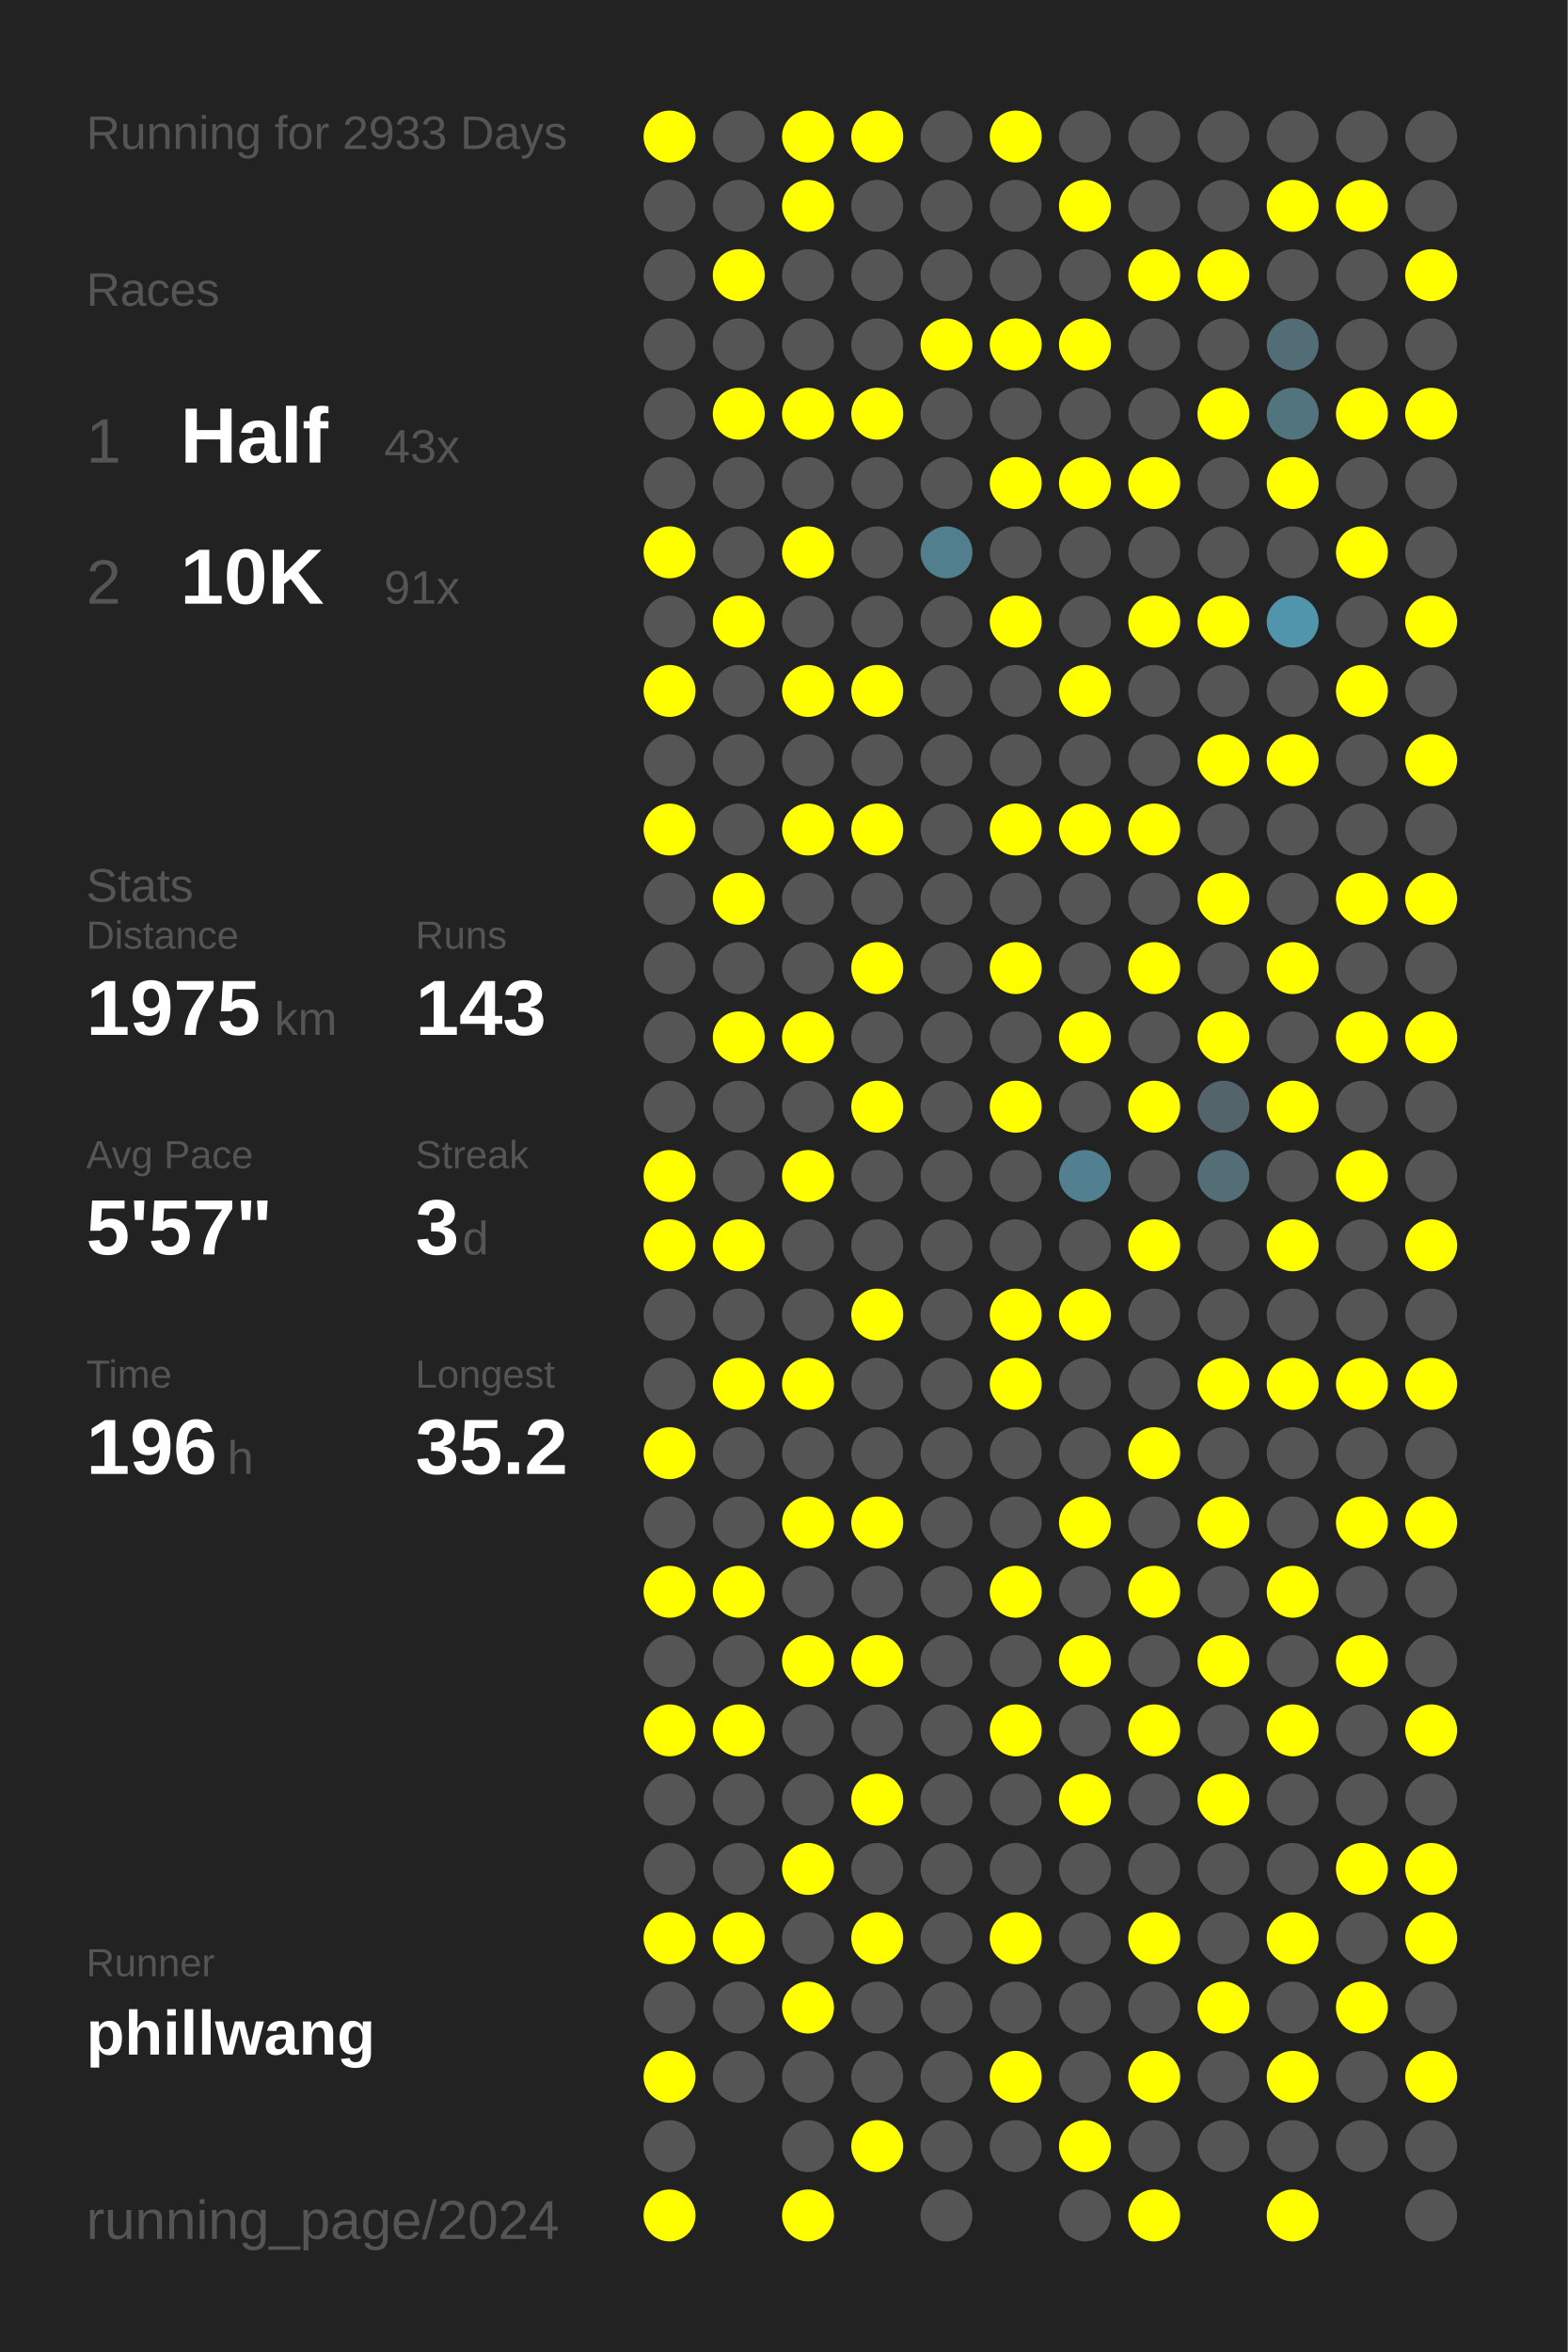
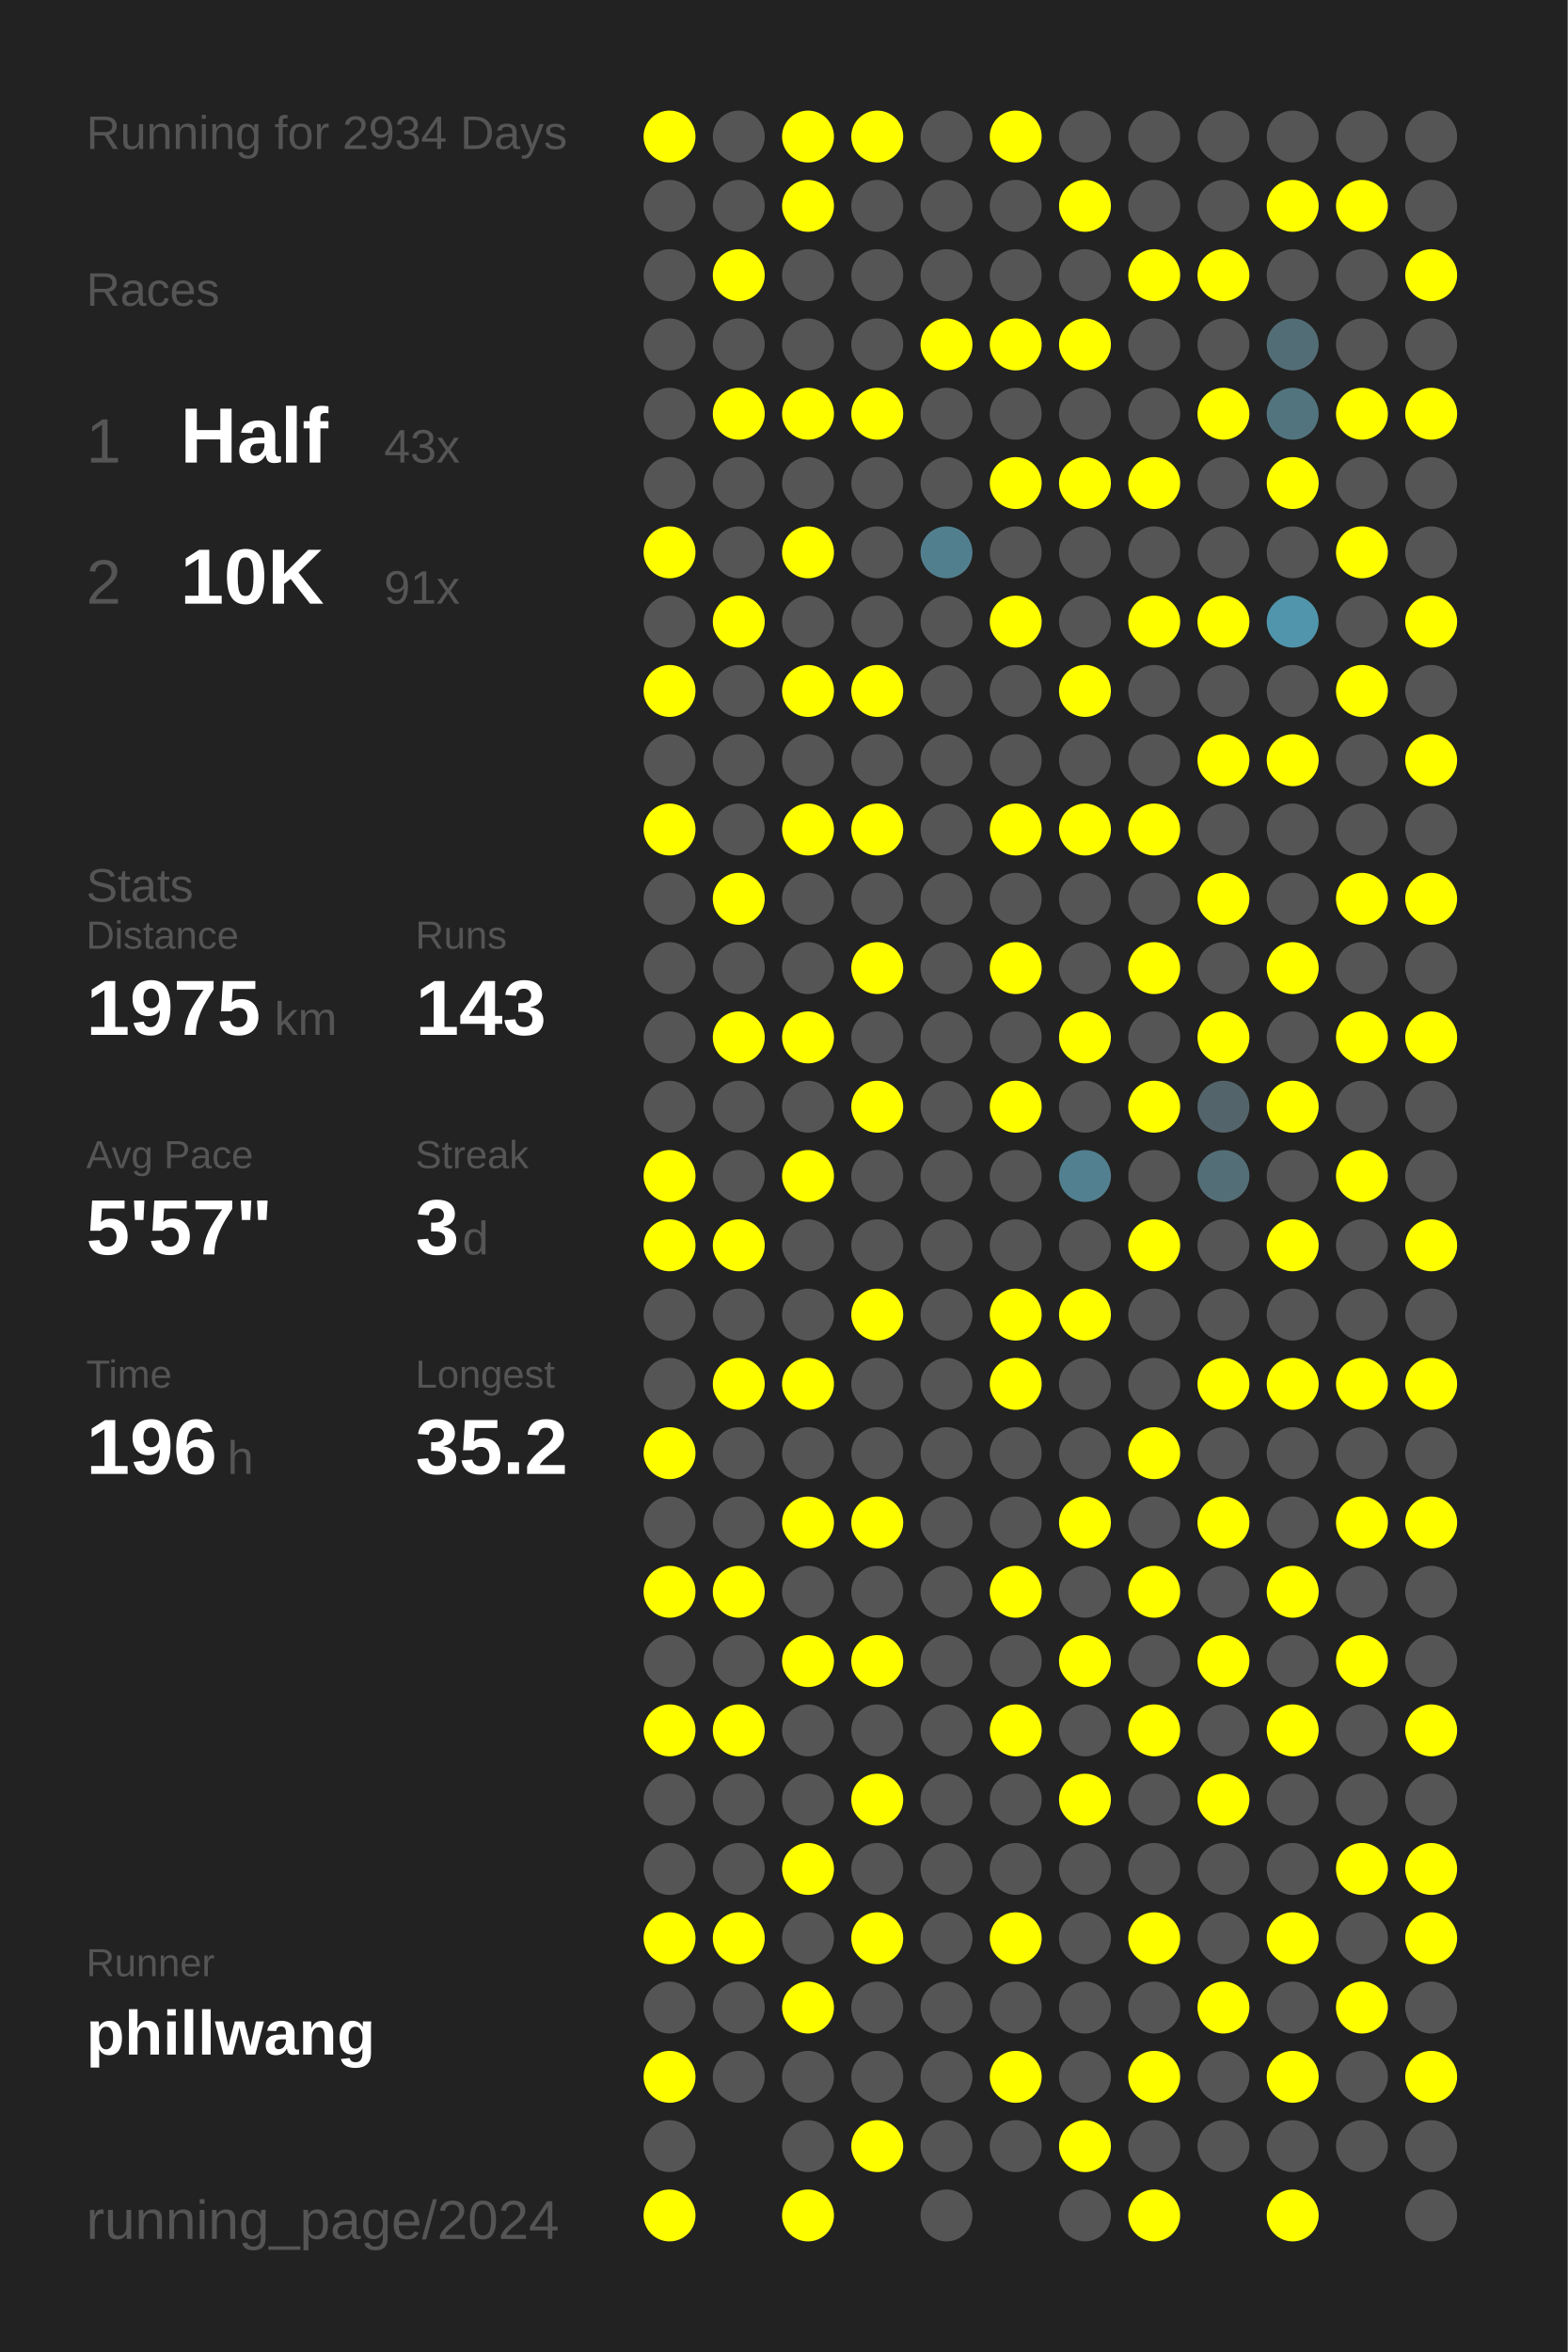
<svg xmlns="http://www.w3.org/2000/svg" baseProfile="full" height="300mm" version="1.1" viewBox="0,0,200,300" width="200mm">
  <defs />
  <rect fill="#222222" height="300" width="200" x="0" y="0" />
-   <text fill="#555555" style="font-size:6px; font-family:Arial;" x="11" y="19">Running for 2933 Days</text>
+   <text fill="#555555" style="font-size:6px; font-family:Arial;" x="11" y="19">Running for 2934 Days</text>
  <text fill="#555555" style="font-size:6px; font-family:Arial;" x="11" y="39">Races</text>
  <text fill="#555555" style="font-size:8px; font-family:Arial;" x="11" y="59">1</text>
  <text fill="#FFFFFF" style="font-size:10px; font-family:Arial; font-weight:bold;" x="23" y="59">Half</text>
  <text fill="#555555" style="font-size:6px; font-family:Arial;" x="49" y="59">43x</text>
  <text fill="#555555" style="font-size:8px; font-family:Arial;" x="11" y="77">2</text>
  <text fill="#FFFFFF" style="font-size:10px; font-family:Arial; font-weight:bold;" x="23" y="77">10K</text>
  <text fill="#555555" style="font-size:6px; font-family:Arial;" x="49" y="77">91x</text>
  <text fill="#555555" style="font-size:6px; font-family:Arial;" x="11" y="115">Stats</text>
  <text fill="#555555" style="font-size:5px; font-family:Arial;" x="11" y="121">Distance</text>
  <text fill="#FFFFFF" style="font-size:10px; font-family:Arial; font-weight:bold;" x="11" y="132">1975</text>
  <text fill="#555555" style="font-size:6px; font-family:Arial;" x="35" y="132">km</text>
  <text fill="#555555" style="font-size:5px; font-family:Arial;" x="53" y="121">Runs</text>
  <text fill="#FFFFFF" style="font-size:10px; font-family:Arial; font-weight:bold;" x="53" y="132">143</text>
  <text fill="#555555" style="font-size:5px; font-family:Arial;" x="11" y="149">Avg Pace</text>
  <text fill="#FFFFFF" style="font-size:10px; font-family:Arial; font-weight:bold;" x="11" y="160">5'57"</text>
  <text fill="#555555" style="font-size:5px; font-family:Arial;" x="53" y="149">Streak</text>
  <text fill="#FFFFFF" style="font-size:10px; font-family:Arial; font-weight:bold;" x="53" y="160">3</text>
  <text fill="#555555" style="font-size:6px; font-family:Arial;" x="59" y="160">d</text>
  <text fill="#555555" style="font-size:5px; font-family:Arial;" x="11" y="177">Time</text>
  <text fill="#FFFFFF" style="font-size:10px; font-family:Arial; font-weight:bold;" x="11" y="188">196</text>
  <text fill="#555555" style="font-size:6px; font-family:Arial;" x="29" y="188">h</text>
  <text fill="#555555" style="font-size:5px; font-family:Arial;" x="53" y="177">Longest</text>
  <text fill="#FFFFFF" style="font-size:10px; font-family:Arial; font-weight:bold;" x="53" y="188">35.2</text>
  <text fill="#555555" style="font-size:5px; font-family:Arial;" x="11" y="252.065">Runner</text>
  <text fill="#FFFFFF" style="font-size:8px; font-family:Arial; font-weight:bold;" x="11" y="262.065">phillwang</text>
  <text fill="#555555" style="font-size:7px; font-family:Arial;" x="11" y="285.581">running_page/2024</text>
  <circle cx="85.417" cy="17.419" fill="#FFFF00" r="3.312" />
  <circle cx="85.417" cy="26.258" fill="#555555" r="3.312" />
  <circle cx="85.417" cy="35.097" fill="#555555" r="3.312" />
  <circle cx="85.417" cy="43.935" fill="#555555" r="3.312" />
  <circle cx="85.417" cy="52.774" fill="#555555" r="3.312" />
  <circle cx="85.417" cy="61.613" fill="#555555" r="3.312" />
  <circle cx="85.417" cy="70.452" fill="#FFFF00" r="3.312" />
  <circle cx="85.417" cy="79.29" fill="#555555" r="3.312" />
  <circle cx="85.417" cy="88.129" fill="#FFFF00" r="3.312" />
  <circle cx="85.417" cy="96.968" fill="#555555" r="3.312" />
  <circle cx="85.417" cy="105.806" fill="#FFFF00" r="3.312" />
  <circle cx="85.417" cy="114.645" fill="#555555" r="3.312" />
  <circle cx="85.417" cy="123.484" fill="#555555" r="3.312" />
  <circle cx="85.417" cy="132.323" fill="#555555" r="3.312" />
  <circle cx="85.417" cy="141.161" fill="#555555" r="3.312" />
  <circle cx="85.417" cy="150" fill="#FFFF00" r="3.312" />
  <circle cx="85.417" cy="158.839" fill="#FFFF00" r="3.312" />
  <circle cx="85.417" cy="167.677" fill="#555555" r="3.312" />
  <circle cx="85.417" cy="176.516" fill="#555555" r="3.312" />
  <circle cx="85.417" cy="185.355" fill="#FFFF00" r="3.312" />
  <circle cx="85.417" cy="194.194" fill="#555555" r="3.312" />
  <circle cx="85.417" cy="203.032" fill="#FFFF00" r="3.312" />
  <circle cx="85.417" cy="211.871" fill="#555555" r="3.312" />
  <circle cx="85.417" cy="220.71" fill="#FFFF00" r="3.312" />
  <circle cx="85.417" cy="229.548" fill="#555555" r="3.312" />
  <circle cx="85.417" cy="238.387" fill="#555555" r="3.312" />
  <circle cx="85.417" cy="247.226" fill="#FFFF00" r="3.312" />
  <circle cx="85.417" cy="256.065" fill="#555555" r="3.312" />
  <circle cx="85.417" cy="264.903" fill="#FFFF00" r="3.312" />
  <circle cx="85.417" cy="273.742" fill="#555555" r="3.312" />
  <circle cx="85.417" cy="282.581" fill="#FFFF00" r="3.312" />
  <circle cx="94.25" cy="17.419" fill="#555555" r="3.312" />
  <circle cx="94.25" cy="26.258" fill="#555555" r="3.312" />
  <circle cx="94.25" cy="35.097" fill="#FFFF00" r="3.312" />
  <circle cx="94.25" cy="43.935" fill="#555555" r="3.312" />
  <circle cx="94.25" cy="52.774" fill="#FFFF00" r="3.312" />
  <circle cx="94.25" cy="61.613" fill="#555555" r="3.312" />
  <circle cx="94.25" cy="70.452" fill="#555555" r="3.312" />
  <circle cx="94.25" cy="79.29" fill="#FFFF00" r="3.312" />
  <circle cx="94.25" cy="88.129" fill="#555555" r="3.312" />
  <circle cx="94.25" cy="96.968" fill="#555555" r="3.312" />
  <circle cx="94.25" cy="105.806" fill="#555555" r="3.312" />
  <circle cx="94.25" cy="114.645" fill="#FFFF00" r="3.312" />
  <circle cx="94.25" cy="123.484" fill="#555555" r="3.312" />
  <circle cx="94.25" cy="132.323" fill="#FFFF00" r="3.312" />
  <circle cx="94.25" cy="141.161" fill="#555555" r="3.312" />
  <circle cx="94.25" cy="150" fill="#555555" r="3.312" />
  <circle cx="94.25" cy="158.839" fill="#FFFF00" r="3.312" />
  <circle cx="94.25" cy="167.677" fill="#555555" r="3.312" />
  <circle cx="94.25" cy="176.516" fill="#FFFF00" r="3.312" />
  <circle cx="94.25" cy="185.355" fill="#555555" r="3.312" />
  <circle cx="94.25" cy="194.194" fill="#555555" r="3.312" />
  <circle cx="94.25" cy="203.032" fill="#FFFF00" r="3.312" />
  <circle cx="94.25" cy="211.871" fill="#555555" r="3.312" />
  <circle cx="94.25" cy="220.71" fill="#FFFF00" r="3.312" />
  <circle cx="94.25" cy="229.548" fill="#555555" r="3.312" />
  <circle cx="94.25" cy="238.387" fill="#555555" r="3.312" />
  <circle cx="94.25" cy="247.226" fill="#FFFF00" r="3.312" />
  <circle cx="94.25" cy="256.065" fill="#555555" r="3.312" />
  <circle cx="94.25" cy="264.903" fill="#555555" r="3.312" />
  <circle cx="103.083" cy="17.419" fill="#FFFF00" r="3.312" />
  <circle cx="103.083" cy="26.258" fill="#FFFF00" r="3.312" />
  <circle cx="103.083" cy="35.097" fill="#555555" r="3.312" />
  <circle cx="103.083" cy="43.935" fill="#555555" r="3.312" />
  <circle cx="103.083" cy="52.774" fill="#FFFF00" r="3.312" />
  <circle cx="103.083" cy="61.613" fill="#555555" r="3.312" />
  <circle cx="103.083" cy="70.452" fill="#FFFF00" r="3.312" />
  <circle cx="103.083" cy="79.29" fill="#555555" r="3.312" />
  <circle cx="103.083" cy="88.129" fill="#FFFF00" r="3.312" />
  <circle cx="103.083" cy="96.968" fill="#555555" r="3.312" />
  <circle cx="103.083" cy="105.806" fill="#FFFF00" r="3.312" />
  <circle cx="103.083" cy="114.645" fill="#555555" r="3.312" />
  <circle cx="103.083" cy="123.484" fill="#555555" r="3.312" />
  <circle cx="103.083" cy="132.323" fill="#FFFF00" r="3.312" />
  <circle cx="103.083" cy="141.161" fill="#555555" r="3.312" />
  <circle cx="103.083" cy="150" fill="#FFFF00" r="3.312" />
  <circle cx="103.083" cy="158.839" fill="#555555" r="3.312" />
  <circle cx="103.083" cy="167.677" fill="#555555" r="3.312" />
  <circle cx="103.083" cy="176.516" fill="#FFFF00" r="3.312" />
  <circle cx="103.083" cy="185.355" fill="#555555" r="3.312" />
  <circle cx="103.083" cy="194.194" fill="#FFFF00" r="3.312" />
  <circle cx="103.083" cy="203.032" fill="#555555" r="3.312" />
  <circle cx="103.083" cy="211.871" fill="#FFFF00" r="3.312" />
  <circle cx="103.083" cy="220.71" fill="#555555" r="3.312" />
  <circle cx="103.083" cy="229.548" fill="#555555" r="3.312" />
  <circle cx="103.083" cy="238.387" fill="#FFFF00" r="3.312" />
  <circle cx="103.083" cy="247.226" fill="#555555" r="3.312" />
  <circle cx="103.083" cy="256.065" fill="#FFFF00" r="3.312" />
  <circle cx="103.083" cy="264.903" fill="#555555" r="3.312" />
  <circle cx="103.083" cy="273.742" fill="#555555" r="3.312" />
  <circle cx="103.083" cy="282.581" fill="#FFFF00" r="3.312" />
  <circle cx="111.917" cy="17.419" fill="#FFFF00" r="3.312" />
  <circle cx="111.917" cy="26.258" fill="#555555" r="3.312" />
  <circle cx="111.917" cy="35.097" fill="#555555" r="3.312" />
  <circle cx="111.917" cy="43.935" fill="#555555" r="3.312" />
  <circle cx="111.917" cy="52.774" fill="#FFFF00" r="3.312" />
  <circle cx="111.917" cy="61.613" fill="#555555" r="3.312" />
  <circle cx="111.917" cy="70.452" fill="#555555" r="3.312" />
  <circle cx="111.917" cy="79.29" fill="#555555" r="3.312" />
  <circle cx="111.917" cy="88.129" fill="#FFFF00" r="3.312" />
  <circle cx="111.917" cy="96.968" fill="#555555" r="3.312" />
  <circle cx="111.917" cy="105.806" fill="#FFFF00" r="3.312" />
  <circle cx="111.917" cy="114.645" fill="#555555" r="3.312" />
  <circle cx="111.917" cy="123.484" fill="#FFFF00" r="3.312" />
  <circle cx="111.917" cy="132.323" fill="#555555" r="3.312" />
  <circle cx="111.917" cy="141.161" fill="#FFFF00" r="3.312" />
  <circle cx="111.917" cy="150" fill="#555555" r="3.312" />
  <circle cx="111.917" cy="158.839" fill="#555555" r="3.312" />
  <circle cx="111.917" cy="167.677" fill="#FFFF00" r="3.312" />
  <circle cx="111.917" cy="176.516" fill="#555555" r="3.312" />
  <circle cx="111.917" cy="185.355" fill="#555555" r="3.312" />
  <circle cx="111.917" cy="194.194" fill="#FFFF00" r="3.312" />
  <circle cx="111.917" cy="203.032" fill="#555555" r="3.312" />
  <circle cx="111.917" cy="211.871" fill="#FFFF00" r="3.312" />
  <circle cx="111.917" cy="220.71" fill="#555555" r="3.312" />
  <circle cx="111.917" cy="229.548" fill="#FFFF00" r="3.312" />
  <circle cx="111.917" cy="238.387" fill="#555555" r="3.312" />
  <circle cx="111.917" cy="247.226" fill="#FFFF00" r="3.312" />
  <circle cx="111.917" cy="256.065" fill="#555555" r="3.312" />
  <circle cx="111.917" cy="264.903" fill="#555555" r="3.312" />
  <circle cx="111.917" cy="273.742" fill="#FFFF00" r="3.312" />
  <circle cx="120.75" cy="17.419" fill="#555555" r="3.312" />
  <circle cx="120.75" cy="26.258" fill="#555555" r="3.312" />
  <circle cx="120.75" cy="35.097" fill="#555555" r="3.312" />
  <circle cx="120.75" cy="43.935" fill="#FFFF00" r="3.312" />
  <circle cx="120.75" cy="52.774" fill="#555555" r="3.312" />
  <circle cx="120.75" cy="61.613" fill="#555555" r="3.312" />
  <circle cx="120.75" cy="70.452" fill="#527f8e" r="3.312" />
  <circle cx="120.75" cy="79.29" fill="#555555" r="3.312" />
  <circle cx="120.75" cy="88.129" fill="#555555" r="3.312" />
  <circle cx="120.75" cy="96.968" fill="#555555" r="3.312" />
  <circle cx="120.75" cy="105.806" fill="#555555" r="3.312" />
  <circle cx="120.75" cy="114.645" fill="#555555" r="3.312" />
  <circle cx="120.75" cy="123.484" fill="#555555" r="3.312" />
  <circle cx="120.75" cy="132.323" fill="#555555" r="3.312" />
  <circle cx="120.75" cy="141.161" fill="#555555" r="3.312" />
  <circle cx="120.75" cy="150" fill="#555555" r="3.312" />
  <circle cx="120.75" cy="158.839" fill="#555555" r="3.312" />
  <circle cx="120.75" cy="167.677" fill="#555555" r="3.312" />
  <circle cx="120.75" cy="176.516" fill="#555555" r="3.312" />
  <circle cx="120.75" cy="185.355" fill="#555555" r="3.312" />
  <circle cx="120.75" cy="194.194" fill="#555555" r="3.312" />
  <circle cx="120.75" cy="203.032" fill="#555555" r="3.312" />
  <circle cx="120.75" cy="211.871" fill="#555555" r="3.312" />
  <circle cx="120.75" cy="220.71" fill="#555555" r="3.312" />
  <circle cx="120.75" cy="229.548" fill="#555555" r="3.312" />
  <circle cx="120.75" cy="238.387" fill="#555555" r="3.312" />
  <circle cx="120.75" cy="247.226" fill="#555555" r="3.312" />
  <circle cx="120.75" cy="256.065" fill="#555555" r="3.312" />
  <circle cx="120.75" cy="264.903" fill="#555555" r="3.312" />
  <circle cx="120.75" cy="273.742" fill="#555555" r="3.312" />
  <circle cx="120.75" cy="282.581" fill="#555555" r="3.312" />
  <circle cx="129.583" cy="17.419" fill="#FFFF00" r="3.312" />
  <circle cx="129.583" cy="26.258" fill="#555555" r="3.312" />
  <circle cx="129.583" cy="35.097" fill="#555555" r="3.312" />
  <circle cx="129.583" cy="43.935" fill="#FFFF00" r="3.312" />
  <circle cx="129.583" cy="52.774" fill="#555555" r="3.312" />
  <circle cx="129.583" cy="61.613" fill="#FFFF00" r="3.312" />
  <circle cx="129.583" cy="70.452" fill="#555555" r="3.312" />
  <circle cx="129.583" cy="79.29" fill="#FFFF00" r="3.312" />
  <circle cx="129.583" cy="88.129" fill="#555555" r="3.312" />
  <circle cx="129.583" cy="96.968" fill="#555555" r="3.312" />
  <circle cx="129.583" cy="105.806" fill="#FFFF00" r="3.312" />
  <circle cx="129.583" cy="114.645" fill="#555555" r="3.312" />
  <circle cx="129.583" cy="123.484" fill="#FFFF00" r="3.312" />
  <circle cx="129.583" cy="132.323" fill="#555555" r="3.312" />
  <circle cx="129.583" cy="141.161" fill="#FFFF00" r="3.312" />
  <circle cx="129.583" cy="150" fill="#555555" r="3.312" />
  <circle cx="129.583" cy="158.839" fill="#555555" r="3.312" />
  <circle cx="129.583" cy="167.677" fill="#FFFF00" r="3.312" />
  <circle cx="129.583" cy="176.516" fill="#FFFF00" r="3.312" />
  <circle cx="129.583" cy="185.355" fill="#555555" r="3.312" />
  <circle cx="129.583" cy="194.194" fill="#555555" r="3.312" />
  <circle cx="129.583" cy="203.032" fill="#FFFF00" r="3.312" />
  <circle cx="129.583" cy="211.871" fill="#555555" r="3.312" />
  <circle cx="129.583" cy="220.71" fill="#FFFF00" r="3.312" />
  <circle cx="129.583" cy="229.548" fill="#555555" r="3.312" />
  <circle cx="129.583" cy="238.387" fill="#555555" r="3.312" />
  <circle cx="129.583" cy="247.226" fill="#FFFF00" r="3.312" />
  <circle cx="129.583" cy="256.065" fill="#555555" r="3.312" />
  <circle cx="129.583" cy="264.903" fill="#FFFF00" r="3.312" />
  <circle cx="129.583" cy="273.742" fill="#555555" r="3.312" />
  <circle cx="138.417" cy="17.419" fill="#555555" r="3.312" />
  <circle cx="138.417" cy="26.258" fill="#FFFF00" r="3.312" />
  <circle cx="138.417" cy="35.097" fill="#555555" r="3.312" />
  <circle cx="138.417" cy="43.935" fill="#FFFF00" r="3.312" />
  <circle cx="138.417" cy="52.774" fill="#555555" r="3.312" />
  <circle cx="138.417" cy="61.613" fill="#FFFF00" r="3.312" />
  <circle cx="138.417" cy="70.452" fill="#555555" r="3.312" />
  <circle cx="138.417" cy="79.29" fill="#555555" r="3.312" />
  <circle cx="138.417" cy="88.129" fill="#FFFF00" r="3.312" />
  <circle cx="138.417" cy="96.968" fill="#555555" r="3.312" />
  <circle cx="138.417" cy="105.806" fill="#FFFF00" r="3.312" />
  <circle cx="138.417" cy="114.645" fill="#555555" r="3.312" />
  <circle cx="138.417" cy="123.484" fill="#555555" r="3.312" />
  <circle cx="138.417" cy="132.323" fill="#FFFF00" r="3.312" />
  <circle cx="138.417" cy="141.161" fill="#555555" r="3.312" />
  <circle cx="138.417" cy="150" fill="#528090" r="3.312" />
  <circle cx="138.417" cy="158.839" fill="#555555" r="3.312" />
  <circle cx="138.417" cy="167.677" fill="#FFFF00" r="3.312" />
  <circle cx="138.417" cy="176.516" fill="#555555" r="3.312" />
  <circle cx="138.417" cy="185.355" fill="#555555" r="3.312" />
  <circle cx="138.417" cy="194.194" fill="#FFFF00" r="3.312" />
  <circle cx="138.417" cy="203.032" fill="#555555" r="3.312" />
  <circle cx="138.417" cy="211.871" fill="#FFFF00" r="3.312" />
  <circle cx="138.417" cy="220.71" fill="#555555" r="3.312" />
  <circle cx="138.417" cy="229.548" fill="#FFFF00" r="3.312" />
  <circle cx="138.417" cy="238.387" fill="#555555" r="3.312" />
  <circle cx="138.417" cy="247.226" fill="#555555" r="3.312" />
  <circle cx="138.417" cy="256.065" fill="#555555" r="3.312" />
  <circle cx="138.417" cy="264.903" fill="#555555" r="3.312" />
  <circle cx="138.417" cy="273.742" fill="#FFFF00" r="3.312" />
  <circle cx="138.417" cy="282.581" fill="#555555" r="3.312" />
  <circle cx="147.25" cy="17.419" fill="#555555" r="3.312" />
  <circle cx="147.25" cy="26.258" fill="#555555" r="3.312" />
  <circle cx="147.25" cy="35.097" fill="#FFFF00" r="3.312" />
  <circle cx="147.25" cy="43.935" fill="#555555" r="3.312" />
  <circle cx="147.25" cy="52.774" fill="#555555" r="3.312" />
  <circle cx="147.25" cy="61.613" fill="#FFFF00" r="3.312" />
  <circle cx="147.25" cy="70.452" fill="#555555" r="3.312" />
  <circle cx="147.25" cy="79.29" fill="#FFFF00" r="3.312" />
  <circle cx="147.25" cy="88.129" fill="#555555" r="3.312" />
  <circle cx="147.25" cy="96.968" fill="#555555" r="3.312" />
  <circle cx="147.25" cy="105.806" fill="#FFFF00" r="3.312" />
  <circle cx="147.25" cy="114.645" fill="#555555" r="3.312" />
  <circle cx="147.25" cy="123.484" fill="#FFFF00" r="3.312" />
  <circle cx="147.25" cy="132.323" fill="#555555" r="3.312" />
  <circle cx="147.25" cy="141.161" fill="#FFFF00" r="3.312" />
  <circle cx="147.25" cy="150" fill="#555555" r="3.312" />
  <circle cx="147.25" cy="158.839" fill="#FFFF00" r="3.312" />
  <circle cx="147.25" cy="167.677" fill="#555555" r="3.312" />
  <circle cx="147.25" cy="176.516" fill="#555555" r="3.312" />
  <circle cx="147.25" cy="185.355" fill="#FFFF00" r="3.312" />
  <circle cx="147.25" cy="194.194" fill="#555555" r="3.312" />
  <circle cx="147.25" cy="203.032" fill="#FFFF00" r="3.312" />
  <circle cx="147.25" cy="211.871" fill="#555555" r="3.312" />
  <circle cx="147.25" cy="220.71" fill="#FFFF00" r="3.312" />
  <circle cx="147.25" cy="229.548" fill="#555555" r="3.312" />
  <circle cx="147.25" cy="238.387" fill="#555555" r="3.312" />
  <circle cx="147.25" cy="247.226" fill="#FFFF00" r="3.312" />
  <circle cx="147.25" cy="256.065" fill="#555555" r="3.312" />
  <circle cx="147.25" cy="264.903" fill="#FFFF00" r="3.312" />
  <circle cx="147.25" cy="273.742" fill="#555555" r="3.312" />
  <circle cx="147.25" cy="282.581" fill="#FFFF00" r="3.312" />
  <circle cx="156.083" cy="17.419" fill="#555555" r="3.312" />
  <circle cx="156.083" cy="26.258" fill="#555555" r="3.312" />
  <circle cx="156.083" cy="35.097" fill="#FFFF00" r="3.312" />
  <circle cx="156.083" cy="43.935" fill="#555555" r="3.312" />
  <circle cx="156.083" cy="52.774" fill="#FFFF00" r="3.312" />
  <circle cx="156.083" cy="61.613" fill="#555555" r="3.312" />
  <circle cx="156.083" cy="70.452" fill="#555555" r="3.312" />
  <circle cx="156.083" cy="79.29" fill="#FFFF00" r="3.312" />
  <circle cx="156.083" cy="88.129" fill="#555555" r="3.312" />
  <circle cx="156.083" cy="96.968" fill="#FFFF00" r="3.312" />
  <circle cx="156.083" cy="105.806" fill="#555555" r="3.312" />
  <circle cx="156.083" cy="114.645" fill="#FFFF00" r="3.312" />
  <circle cx="156.083" cy="123.484" fill="#555555" r="3.312" />
  <circle cx="156.083" cy="132.323" fill="#FFFF00" r="3.312" />
  <circle cx="156.083" cy="141.161" fill="#53646a" r="3.312" />
  <circle cx="156.083" cy="150" fill="#536e77" r="3.312" />
  <circle cx="156.083" cy="158.839" fill="#555555" r="3.312" />
  <circle cx="156.083" cy="167.677" fill="#555555" r="3.312" />
  <circle cx="156.083" cy="176.516" fill="#FFFF00" r="3.312" />
  <circle cx="156.083" cy="185.355" fill="#555555" r="3.312" />
  <circle cx="156.083" cy="194.194" fill="#FFFF00" r="3.312" />
  <circle cx="156.083" cy="203.032" fill="#555555" r="3.312" />
  <circle cx="156.083" cy="211.871" fill="#FFFF00" r="3.312" />
  <circle cx="156.083" cy="220.71" fill="#555555" r="3.312" />
  <circle cx="156.083" cy="229.548" fill="#FFFF00" r="3.312" />
  <circle cx="156.083" cy="238.387" fill="#555555" r="3.312" />
  <circle cx="156.083" cy="247.226" fill="#555555" r="3.312" />
  <circle cx="156.083" cy="256.065" fill="#FFFF00" r="3.312" />
  <circle cx="156.083" cy="264.903" fill="#555555" r="3.312" />
  <circle cx="156.083" cy="273.742" fill="#555555" r="3.312" />
  <circle cx="164.917" cy="17.419" fill="#555555" r="3.312" />
  <circle cx="164.917" cy="26.258" fill="#FFFF00" r="3.312" />
  <circle cx="164.917" cy="35.097" fill="#555555" r="3.312" />
  <circle cx="164.917" cy="43.935" fill="#536d76" r="3.312" />
  <circle cx="164.917" cy="52.774" fill="#52747f" r="3.312" />
  <circle cx="164.917" cy="61.613" fill="#FFFF00" r="3.312" />
  <circle cx="164.917" cy="70.452" fill="#555555" r="3.312" />
  <circle cx="164.917" cy="79.29" fill="#5095ac" r="3.312" />
  <circle cx="164.917" cy="88.129" fill="#555555" r="3.312" />
  <circle cx="164.917" cy="96.968" fill="#FFFF00" r="3.312" />
  <circle cx="164.917" cy="105.806" fill="#555555" r="3.312" />
  <circle cx="164.917" cy="114.645" fill="#555555" r="3.312" />
  <circle cx="164.917" cy="123.484" fill="#FFFF00" r="3.312" />
  <circle cx="164.917" cy="132.323" fill="#555555" r="3.312" />
  <circle cx="164.917" cy="141.161" fill="#FFFF00" r="3.312" />
  <circle cx="164.917" cy="150" fill="#555555" r="3.312" />
  <circle cx="164.917" cy="158.839" fill="#FFFF00" r="3.312" />
  <circle cx="164.917" cy="167.677" fill="#555555" r="3.312" />
  <circle cx="164.917" cy="176.516" fill="#FFFF00" r="3.312" />
  <circle cx="164.917" cy="185.355" fill="#555555" r="3.312" />
  <circle cx="164.917" cy="194.194" fill="#555555" r="3.312" />
  <circle cx="164.917" cy="203.032" fill="#FFFF00" r="3.312" />
  <circle cx="164.917" cy="211.871" fill="#555555" r="3.312" />
  <circle cx="164.917" cy="220.71" fill="#FFFF00" r="3.312" />
  <circle cx="164.917" cy="229.548" fill="#555555" r="3.312" />
  <circle cx="164.917" cy="238.387" fill="#555555" r="3.312" />
  <circle cx="164.917" cy="247.226" fill="#FFFF00" r="3.312" />
  <circle cx="164.917" cy="256.065" fill="#555555" r="3.312" />
  <circle cx="164.917" cy="264.903" fill="#FFFF00" r="3.312" />
  <circle cx="164.917" cy="273.742" fill="#555555" r="3.312" />
  <circle cx="164.917" cy="282.581" fill="#FFFF00" r="3.312" />
  <circle cx="173.75" cy="17.419" fill="#555555" r="3.312" />
  <circle cx="173.75" cy="26.258" fill="#FFFF00" r="3.312" />
  <circle cx="173.75" cy="35.097" fill="#555555" r="3.312" />
  <circle cx="173.75" cy="43.935" fill="#555555" r="3.312" />
  <circle cx="173.75" cy="52.774" fill="#FFFF00" r="3.312" />
  <circle cx="173.75" cy="61.613" fill="#555555" r="3.312" />
  <circle cx="173.75" cy="70.452" fill="#FFFF00" r="3.312" />
  <circle cx="173.75" cy="79.29" fill="#555555" r="3.312" />
  <circle cx="173.75" cy="88.129" fill="#FFFF00" r="3.312" />
  <circle cx="173.75" cy="96.968" fill="#555555" r="3.312" />
  <circle cx="173.75" cy="105.806" fill="#555555" r="3.312" />
  <circle cx="173.75" cy="114.645" fill="#FFFF00" r="3.312" />
  <circle cx="173.75" cy="123.484" fill="#555555" r="3.312" />
  <circle cx="173.75" cy="132.323" fill="#FFFF00" r="3.312" />
  <circle cx="173.75" cy="141.161" fill="#555555" r="3.312" />
  <circle cx="173.75" cy="150" fill="#FFFF00" r="3.312" />
  <circle cx="173.75" cy="158.839" fill="#555555" r="3.312" />
  <circle cx="173.75" cy="167.677" fill="#555555" r="3.312" />
  <circle cx="173.75" cy="176.516" fill="#FFFF00" r="3.312" />
  <circle cx="173.75" cy="185.355" fill="#555555" r="3.312" />
  <circle cx="173.75" cy="194.194" fill="#FFFF00" r="3.312" />
  <circle cx="173.75" cy="203.032" fill="#555555" r="3.312" />
  <circle cx="173.75" cy="211.871" fill="#FFFF00" r="3.312" />
  <circle cx="173.75" cy="220.71" fill="#555555" r="3.312" />
  <circle cx="173.75" cy="229.548" fill="#555555" r="3.312" />
  <circle cx="173.75" cy="238.387" fill="#FFFF00" r="3.312" />
  <circle cx="173.75" cy="247.226" fill="#555555" r="3.312" />
  <circle cx="173.75" cy="256.065" fill="#FFFF00" r="3.312" />
  <circle cx="173.75" cy="264.903" fill="#555555" r="3.312" />
  <circle cx="173.75" cy="273.742" fill="#555555" r="3.312" />
  <circle cx="182.583" cy="17.419" fill="#555555" r="3.312" />
  <circle cx="182.583" cy="26.258" fill="#555555" r="3.312" />
  <circle cx="182.583" cy="35.097" fill="#FFFF00" r="3.312" />
  <circle cx="182.583" cy="43.935" fill="#555555" r="3.312" />
  <circle cx="182.583" cy="52.774" fill="#FFFF00" r="3.312" />
  <circle cx="182.583" cy="61.613" fill="#555555" r="3.312" />
  <circle cx="182.583" cy="70.452" fill="#555555" r="3.312" />
  <circle cx="182.583" cy="79.29" fill="#FFFF00" r="3.312" />
  <circle cx="182.583" cy="88.129" fill="#555555" r="3.312" />
  <circle cx="182.583" cy="96.968" fill="#FFFF00" r="3.312" />
  <circle cx="182.583" cy="105.806" fill="#555555" r="3.312" />
  <circle cx="182.583" cy="114.645" fill="#FFFF00" r="3.312" />
  <circle cx="182.583" cy="123.484" fill="#555555" r="3.312" />
  <circle cx="182.583" cy="132.323" fill="#FFFF00" r="3.312" />
  <circle cx="182.583" cy="141.161" fill="#555555" r="3.312" />
  <circle cx="182.583" cy="150" fill="#555555" r="3.312" />
  <circle cx="182.583" cy="158.839" fill="#FFFF00" r="3.312" />
  <circle cx="182.583" cy="167.677" fill="#555555" r="3.312" />
  <circle cx="182.583" cy="176.516" fill="#FFFF00" r="3.312" />
  <circle cx="182.583" cy="185.355" fill="#555555" r="3.312" />
  <circle cx="182.583" cy="194.194" fill="#FFFF00" r="3.312" />
  <circle cx="182.583" cy="203.032" fill="#555555" r="3.312" />
  <circle cx="182.583" cy="211.871" fill="#555555" r="3.312" />
  <circle cx="182.583" cy="220.71" fill="#FFFF00" r="3.312" />
  <circle cx="182.583" cy="229.548" fill="#555555" r="3.312" />
  <circle cx="182.583" cy="238.387" fill="#FFFF00" r="3.312" />
  <circle cx="182.583" cy="247.226" fill="#FFFF00" r="3.312" />
  <circle cx="182.583" cy="256.065" fill="#555555" r="3.312" />
  <circle cx="182.583" cy="264.903" fill="#FFFF00" r="3.312" />
  <circle cx="182.583" cy="273.742" fill="#555555" r="3.312" />
  <circle cx="182.583" cy="282.581" fill="#555555" r="3.312" />
</svg>
